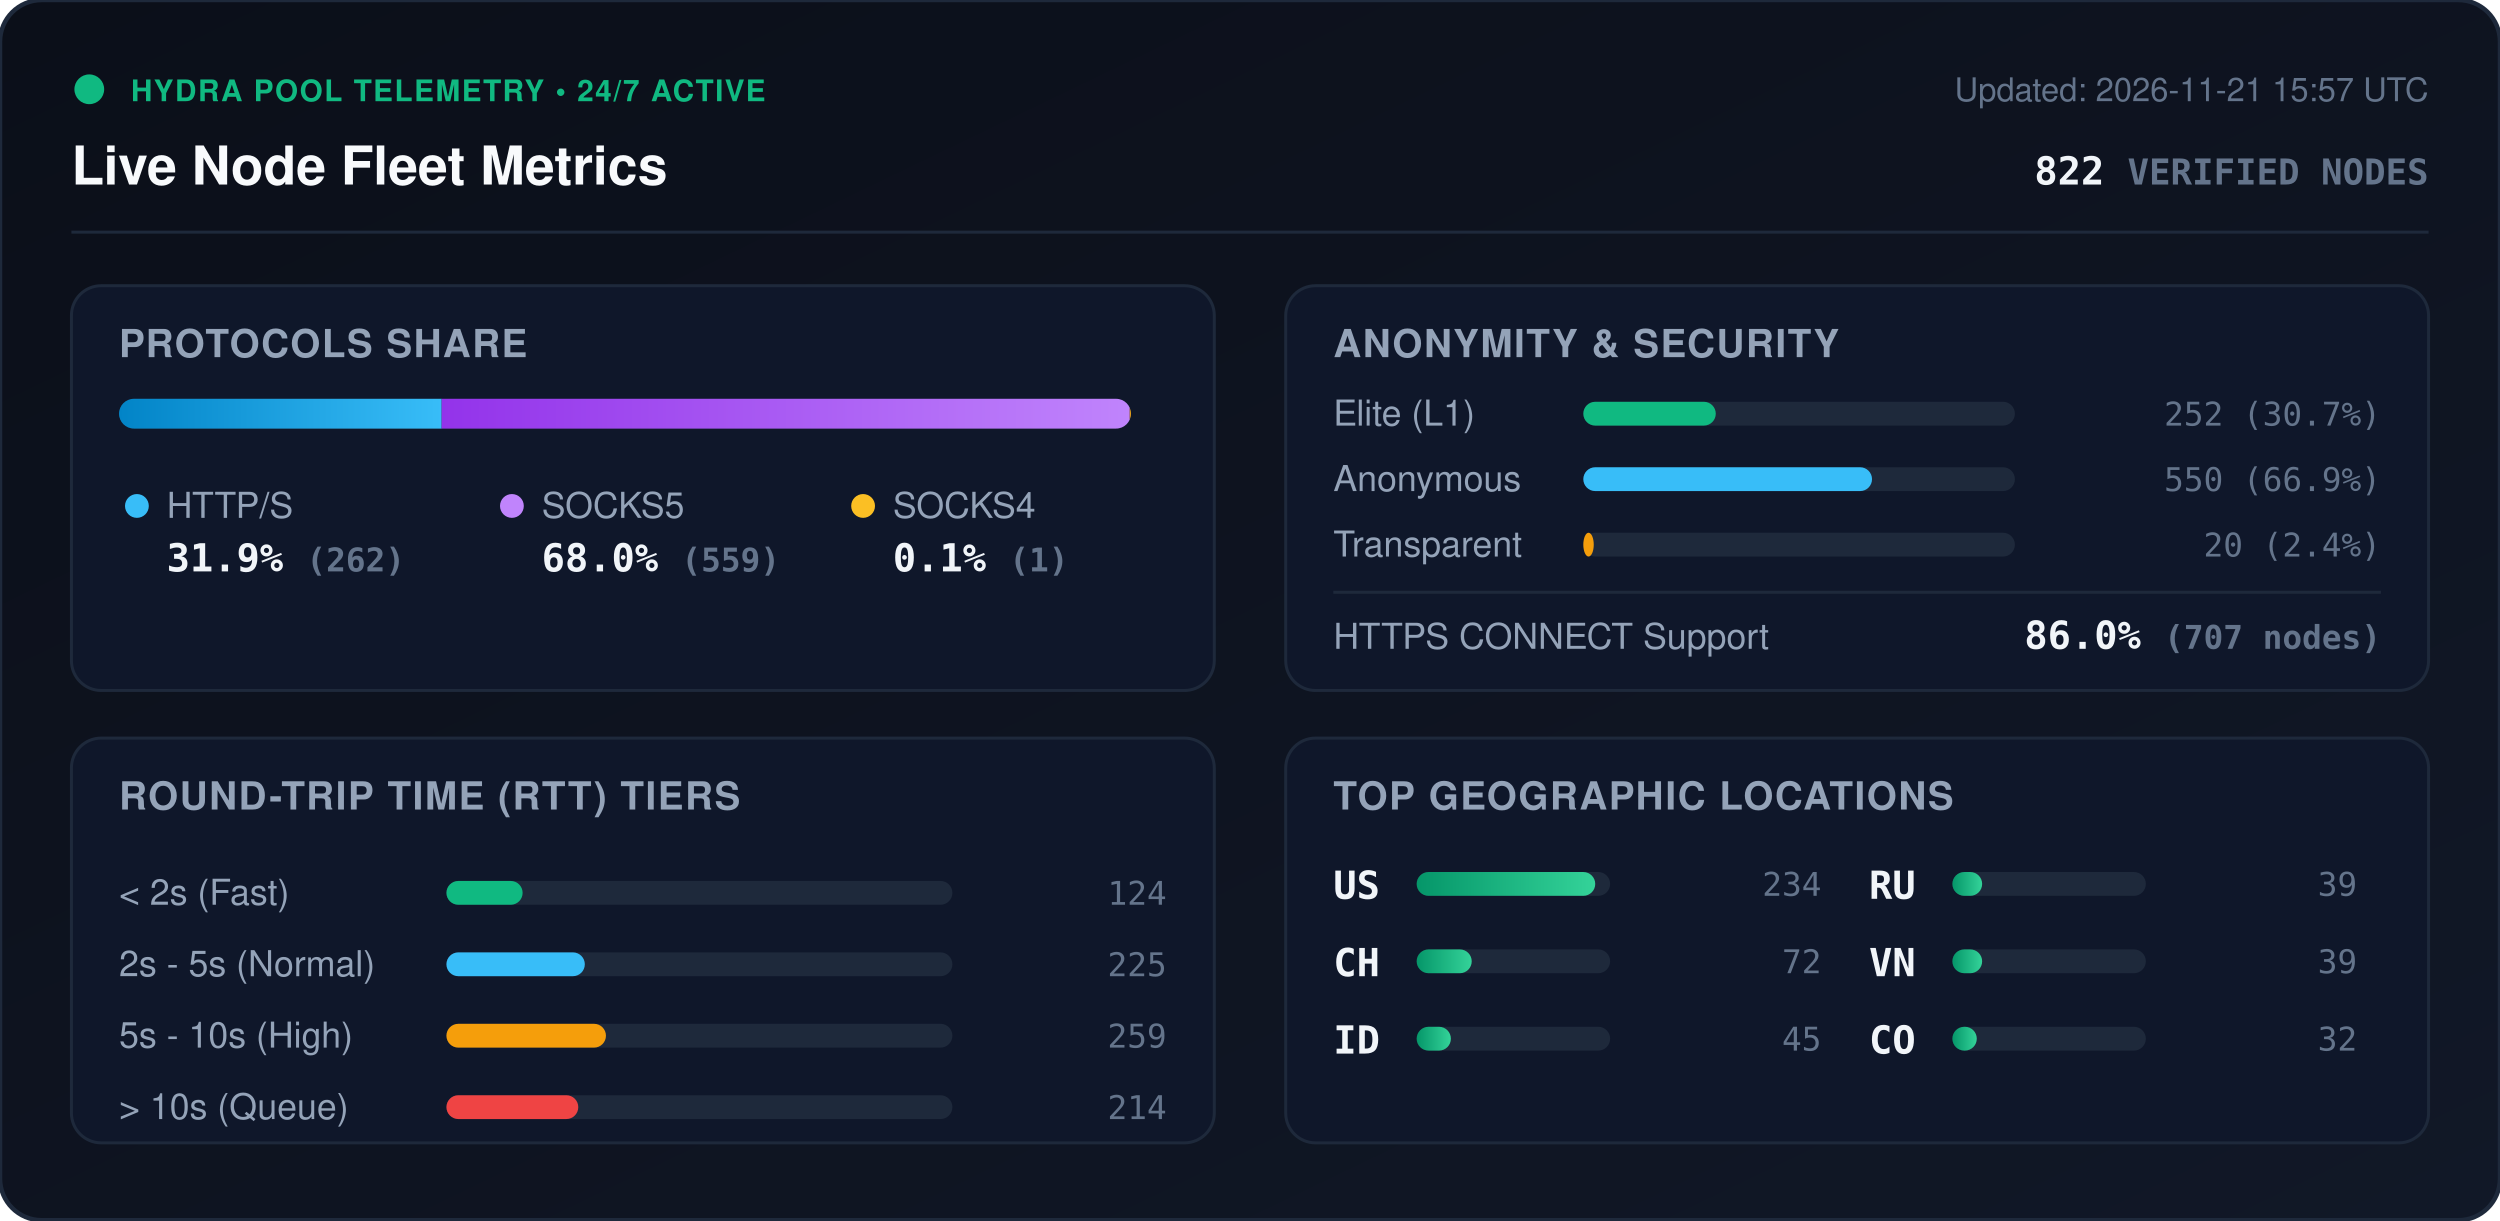
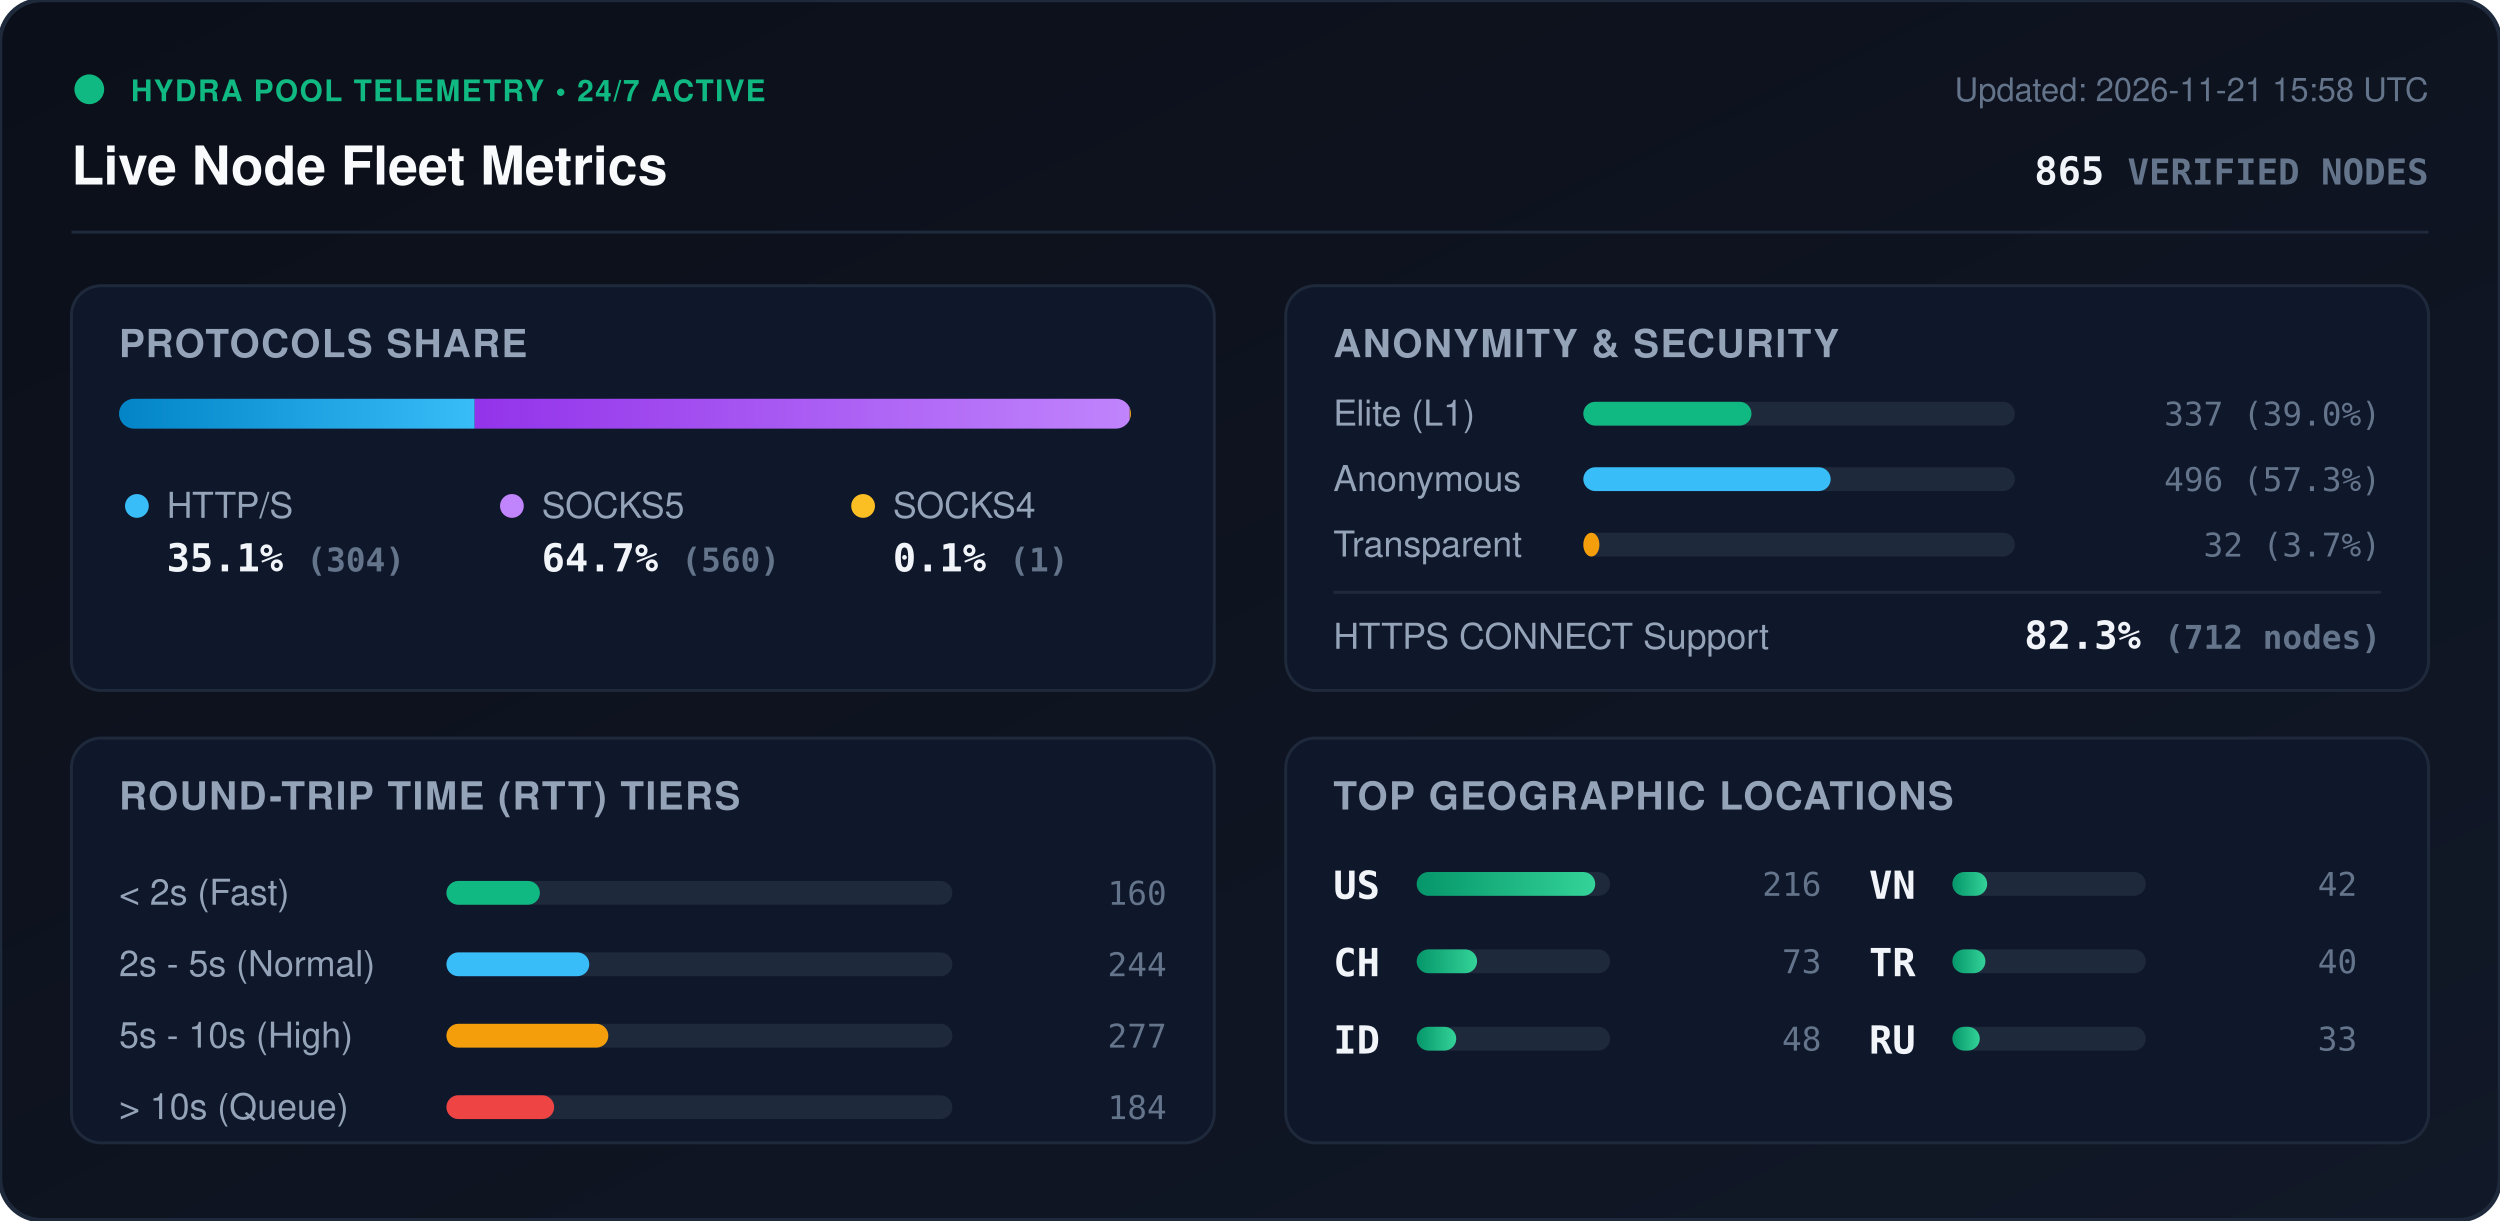
<svg xmlns="http://www.w3.org/2000/svg" viewBox="0 0 840 410" width="840" height="410" style="max-width: 100%; height: auto;">
  <defs>
    <linearGradient id="bg" x1="0%" y1="0%" x2="100%" y2="100%">
      <stop offset="0%" stop-color="#0b0f19" />
      <stop offset="100%" stop-color="#111827" />
    </linearGradient>
    <linearGradient id="bar-http" x1="0%" y1="0%" x2="100%" y2="0%">
      <stop offset="0%" stop-color="#0284c7" />
      <stop offset="100%" stop-color="#38bdf8" />
    </linearGradient>
    <linearGradient id="bar-socks5" x1="0%" y1="0%" x2="100%" y2="0%">
      <stop offset="0%" stop-color="#9333ea" />
      <stop offset="100%" stop-color="#c084fc" />
    </linearGradient>
    <linearGradient id="bar-socks4" x1="0%" y1="0%" x2="100%" y2="0%">
      <stop offset="0%" stop-color="#d97706" />
      <stop offset="100%" stop-color="#fbbf24" />
    </linearGradient>
    <linearGradient id="bar-green" x1="0%" y1="0%" x2="100%" y2="0%">
      <stop offset="0%" stop-color="#059669" />
      <stop offset="100%" stop-color="#34d399" />
    </linearGradient>
    <clipPath id="prog-track-clip">
      <rect width="340.0" height="10" rx="5" />
    </clipPath>
    <style>
      .title { font: 700 18px -apple-system, BlinkMacSystemFont, 'Segoe UI', Helvetica, Arial, sans-serif; fill: #f8fafc; }
      .sub { font: 500 11px -apple-system, BlinkMacSystemFont, 'Segoe UI', Helvetica, Arial, sans-serif; fill: #64748b; }
      .section-hdr { font: 600 13px -apple-system, BlinkMacSystemFont, 'Segoe UI', Helvetica, Arial, sans-serif; fill: #94a3b8; letter-spacing: 0.5px; }
      .metric-val { font: 700 13px -apple-system, BlinkMacSystemFont, 'Segoe UI', Helvetica, Arial, sans-serif; fill: #f1f5f9; }
      .metric-lbl { font: 500 12px -apple-system, BlinkMacSystemFont, 'Segoe UI', Helvetica, Arial, sans-serif; fill: #94a3b8; }
      .badge-txt { font: 700 10px -apple-system, BlinkMacSystemFont, 'Segoe UI', Helvetica, Arial, sans-serif; fill: #10b981; letter-spacing: 0.5px; }
      .mono { font-family: ui-monospace, SFMono-Regular, Menlo, Monaco, Consolas, monospace; }
      .pulse { animation: beacon 2s infinite ease-in-out; }
      @keyframes beacon { 0%, 100% { opacity: 1; } 50% { opacity: 0.35; } }
    </style>
  </defs>
  <rect width="840" height="410" rx="14" fill="url(#bg)" stroke="#1e293b" stroke-width="1.5" />
  <g transform="translate(24, 24)">
    <circle cx="6" cy="6" r="5" fill="#10b981" class="pulse" />
    <text x="20" y="10" class="badge-txt">HYDRA POOL TELEMETRY • 24/7 ACTIVE</text>
    <text x="0" y="38" class="title">Live Node Fleet Metrics</text>
-     <text x="792" y="10" text-anchor="end" class="sub">Updated: 2026-11-21 15:57 UTC</text>
-     <text x="792" y="38" text-anchor="end" class="metric-val mono" fill="#38bdf8">822 <tspan font-size="12" fill="#64748b">VERIFIED NODES</tspan>
+     <text x="792" y="10" text-anchor="end" class="sub">Updated: 2026-11-21 15:58 UTC</text>
+     <text x="792" y="38" text-anchor="end" class="metric-val mono" fill="#38bdf8">865 <tspan font-size="12" fill="#64748b">VERIFIED NODES</tspan>
    </text>
  </g>
  <line x1="24" y1="78" x2="816" y2="78" stroke="#1e293b" stroke-width="1" />
  <g transform="translate(24, 96)">
    <rect width="384" height="136" rx="10" fill="#0f172a" stroke="#1e293b" />
    <text x="16" y="24" class="section-hdr">PROTOCOLS SHARE</text>
    <g transform="translate(16, 38)">
      <rect width="340.0" height="10" rx="5" fill="#1e293b" />
      <g clip-path="url(#prog-track-clip)">
-         <rect x="0" width="108.4" height="10" fill="url(#bar-http)" />
-         <rect x="108.4" width="231.2" height="10" fill="url(#bar-socks5)" />
+         <rect x="0" width="119.5" height="10" fill="url(#bar-http)" />
+         <rect x="119.5" width="220.1" height="10" fill="url(#bar-socks5)" />
        <rect x="339.6" width="0.4" height="10" fill="url(#bar-socks4)" />
      </g>
    </g>
    <g transform="translate(16, 68)">
      <circle cx="6" cy="6" r="4" fill="#38bdf8" />
      <text x="16" y="10" class="metric-lbl">HTTP/S</text>
-       <text x="16" y="28" class="metric-val mono">31.9% <tspan font-size="11" fill="#64748b">(262)</tspan>
+       <text x="16" y="28" class="metric-val mono">35.1% <tspan font-size="11" fill="#64748b">(304)</tspan>
      </text>
      <circle cx="132" cy="6" r="4" fill="#c084fc" />
      <text x="142" y="10" class="metric-lbl">SOCKS5</text>
-       <text x="142" y="28" class="metric-val mono">68.0% <tspan font-size="11" fill="#64748b">(559)</tspan>
+       <text x="142" y="28" class="metric-val mono">64.7% <tspan font-size="11" fill="#64748b">(560)</tspan>
      </text>
      <circle cx="250" cy="6" r="4" fill="#fbbf24" />
      <text x="260" y="10" class="metric-lbl">SOCKS4</text>
      <text x="260" y="28" class="metric-val mono">0.1% <tspan font-size="11" fill="#64748b">(1)</tspan>
      </text>
    </g>
  </g>
  <g transform="translate(432, 96)">
    <rect width="384" height="136" rx="10" fill="#0f172a" stroke="#1e293b" />
    <text x="16" y="24" class="section-hdr">ANONYMITY &amp; SECURITY</text>
    <text x="16" y="47" class="metric-lbl">Elite (L1)</text>
    <rect x="100" y="39" width="145.0" height="8" rx="4" fill="#1e293b" />
-     <rect x="100" y="39" width="44.5" height="8" rx="4" fill="#10b981" />
-     <text x="368" y="47" text-anchor="end" class="mono sub" fill="#e2e8f0">252 (30.7%)</text>
+     <rect x="100" y="39" width="56.5" height="8" rx="4" fill="#10b981" />
+     <text x="368" y="47" text-anchor="end" class="mono sub" fill="#e2e8f0">337 (39.0%)</text>
    <text x="16" y="69" class="metric-lbl">Anonymous</text>
    <rect x="100" y="61" width="145.0" height="8" rx="4" fill="#1e293b" />
-     <rect x="100" y="61" width="97.0" height="8" rx="4" fill="#38bdf8" />
-     <text x="368" y="69" text-anchor="end" class="mono sub" fill="#e2e8f0">550 (66.9%)</text>
+     <rect x="100" y="61" width="83.1" height="8" rx="4" fill="#38bdf8" />
+     <text x="368" y="69" text-anchor="end" class="mono sub" fill="#e2e8f0">496 (57.3%)</text>
    <text x="16" y="91" class="metric-lbl">Transparent</text>
    <rect x="100" y="83" width="145.0" height="8" rx="4" fill="#1e293b" />
-     <rect x="100" y="83" width="3.5" height="8" rx="4" fill="#f59e0b" />
-     <text x="368" y="91" text-anchor="end" class="mono sub" fill="#e2e8f0">20 (2.4%)</text>
+     <rect x="100" y="83" width="5.4" height="8" rx="4" fill="#f59e0b" />
+     <text x="368" y="91" text-anchor="end" class="mono sub" fill="#e2e8f0">32 (3.7%)</text>
    <line x1="16" y1="103" x2="368" y2="103" stroke="#1e293b" stroke-width="1" />
    <text x="16" y="122" class="metric-lbl">HTTPS CONNECT Support</text>
-     <text x="368" y="122" text-anchor="end" class="metric-val mono" fill="#34d399">86.0% <tspan font-size="11" fill="#64748b">(707 nodes)</tspan>
+     <text x="368" y="122" text-anchor="end" class="metric-val mono" fill="#34d399">82.3% <tspan font-size="11" fill="#64748b">(712 nodes)</tspan>
    </text>
  </g>
  <g transform="translate(24, 248)">
    <rect width="384" height="136" rx="10" fill="#0f172a" stroke="#1e293b" />
    <text x="16" y="24" class="section-hdr">ROUND-TRIP TIME (RTT) TIERS</text>
    <g transform="translate(16, 42)">
      <text x="0" y="14" class="metric-lbl">&lt; 2s (Fast)</text>
      <rect x="110" y="6" width="170" height="8" rx="4" fill="#1e293b" />
-       <rect x="110" y="6" width="25.6" height="8" rx="4" fill="#10b981" />
-       <text x="352" y="14" text-anchor="end" class="mono sub">124</text>
+       <rect x="110" y="6" width="31.4" height="8" rx="4" fill="#10b981" />
+       <text x="352" y="14" text-anchor="end" class="mono sub">160</text>
      <text x="0" y="38" class="metric-lbl">2s - 5s (Normal)</text>
      <rect x="110" y="30" width="170" height="8" rx="4" fill="#1e293b" />
-       <rect x="110" y="30" width="46.5" height="8" rx="4" fill="#38bdf8" />
-       <text x="352" y="38" text-anchor="end" class="mono sub">225</text>
+       <rect x="110" y="30" width="48.0" height="8" rx="4" fill="#38bdf8" />
+       <text x="352" y="38" text-anchor="end" class="mono sub">244</text>
      <text x="0" y="62" class="metric-lbl">5s - 10s (High)</text>
      <rect x="110" y="54" width="170" height="8" rx="4" fill="#1e293b" />
-       <rect x="110" y="54" width="53.6" height="8" rx="4" fill="#f59e0b" />
-       <text x="352" y="62" text-anchor="end" class="mono sub">259</text>
+       <rect x="110" y="54" width="54.4" height="8" rx="4" fill="#f59e0b" />
+       <text x="352" y="62" text-anchor="end" class="mono sub">277</text>
      <text x="0" y="86" class="metric-lbl">&gt; 10s (Queue)</text>
      <rect x="110" y="78" width="170" height="8" rx="4" fill="#1e293b" />
-       <rect x="110" y="78" width="44.3" height="8" rx="4" fill="#ef4444" />
-       <text x="352" y="86" text-anchor="end" class="mono sub">214</text>
+       <rect x="110" y="78" width="36.2" height="8" rx="4" fill="#ef4444" />
+       <text x="352" y="86" text-anchor="end" class="mono sub">184</text>
    </g>
  </g>
  <g transform="translate(432, 248)">
    <rect width="384" height="136" rx="10" fill="#0f172a" stroke="#1e293b" />
    <text x="16" y="24" class="section-hdr">TOP GEOGRAPHIC LOCATIONS</text>
    <g transform="translate(16, 42)">
      <g transform="translate(0, 0)">
        <text x="0" y="12" class="mono metric-val" font-size="12">US</text>
        <rect x="28" y="3" width="65" height="8" rx="4" fill="#1e293b" />
        <rect x="28" y="3" width="60.0" height="8" rx="4" fill="url(#bar-green)" />
-         <text x="164" y="11" text-anchor="end" class="mono sub">234</text>
+         <text x="164" y="11" text-anchor="end" class="mono sub">216</text>
      </g>
      <g transform="translate(0, 26)">
        <text x="0" y="12" class="mono metric-val" font-size="12">CH</text>
        <rect x="28" y="3" width="65" height="8" rx="4" fill="#1e293b" />
-         <rect x="28" y="3" width="18.5" height="8" rx="4" fill="url(#bar-green)" />
-         <text x="164" y="11" text-anchor="end" class="mono sub">72</text>
+         <rect x="28" y="3" width="20.3" height="8" rx="4" fill="url(#bar-green)" />
+         <text x="164" y="11" text-anchor="end" class="mono sub">73</text>
      </g>
      <g transform="translate(0, 52)">
        <text x="0" y="12" class="mono metric-val" font-size="12">ID</text>
        <rect x="28" y="3" width="65" height="8" rx="4" fill="#1e293b" />
-         <rect x="28" y="3" width="11.5" height="8" rx="4" fill="url(#bar-green)" />
-         <text x="164" y="11" text-anchor="end" class="mono sub">45</text>
+         <rect x="28" y="3" width="13.3" height="8" rx="4" fill="url(#bar-green)" />
+         <text x="164" y="11" text-anchor="end" class="mono sub">48</text>
      </g>
      <g transform="translate(180, 0)">
+         <text x="0" y="12" class="mono metric-val" font-size="12">VN</text>
+         <rect x="28" y="3" width="65" height="8" rx="4" fill="#1e293b" />
+         <rect x="28" y="3" width="11.7" height="8" rx="4" fill="url(#bar-green)" />
+         <text x="164" y="11" text-anchor="end" class="mono sub">42</text>
+       </g>
+       <g transform="translate(180, 26)">
+         <text x="0" y="12" class="mono metric-val" font-size="12">TR</text>
+         <rect x="28" y="3" width="65" height="8" rx="4" fill="#1e293b" />
+         <rect x="28" y="3" width="11.1" height="8" rx="4" fill="url(#bar-green)" />
+         <text x="164" y="11" text-anchor="end" class="mono sub">40</text>
+       </g>
+       <g transform="translate(180, 52)">
        <text x="0" y="12" class="mono metric-val" font-size="12">RU</text>
        <rect x="28" y="3" width="65" height="8" rx="4" fill="#1e293b" />
-         <rect x="28" y="3" width="10.0" height="8" rx="4" fill="url(#bar-green)" />
-         <text x="164" y="11" text-anchor="end" class="mono sub">39</text>
-       </g>
-       <g transform="translate(180, 26)">
-         <text x="0" y="12" class="mono metric-val" font-size="12">VN</text>
-         <rect x="28" y="3" width="65" height="8" rx="4" fill="#1e293b" />
-         <rect x="28" y="3" width="10.0" height="8" rx="4" fill="url(#bar-green)" />
-         <text x="164" y="11" text-anchor="end" class="mono sub">39</text>
-       </g>
-       <g transform="translate(180, 52)">
-         <text x="0" y="12" class="mono metric-val" font-size="12">CO</text>
-         <rect x="28" y="3" width="65" height="8" rx="4" fill="#1e293b" />
-         <rect x="28" y="3" width="8.2" height="8" rx="4" fill="url(#bar-green)" />
-         <text x="164" y="11" text-anchor="end" class="mono sub">32</text>
+         <rect x="28" y="3" width="9.2" height="8" rx="4" fill="url(#bar-green)" />
+         <text x="164" y="11" text-anchor="end" class="mono sub">33</text>
      </g>
    </g>
  </g>
</svg>
